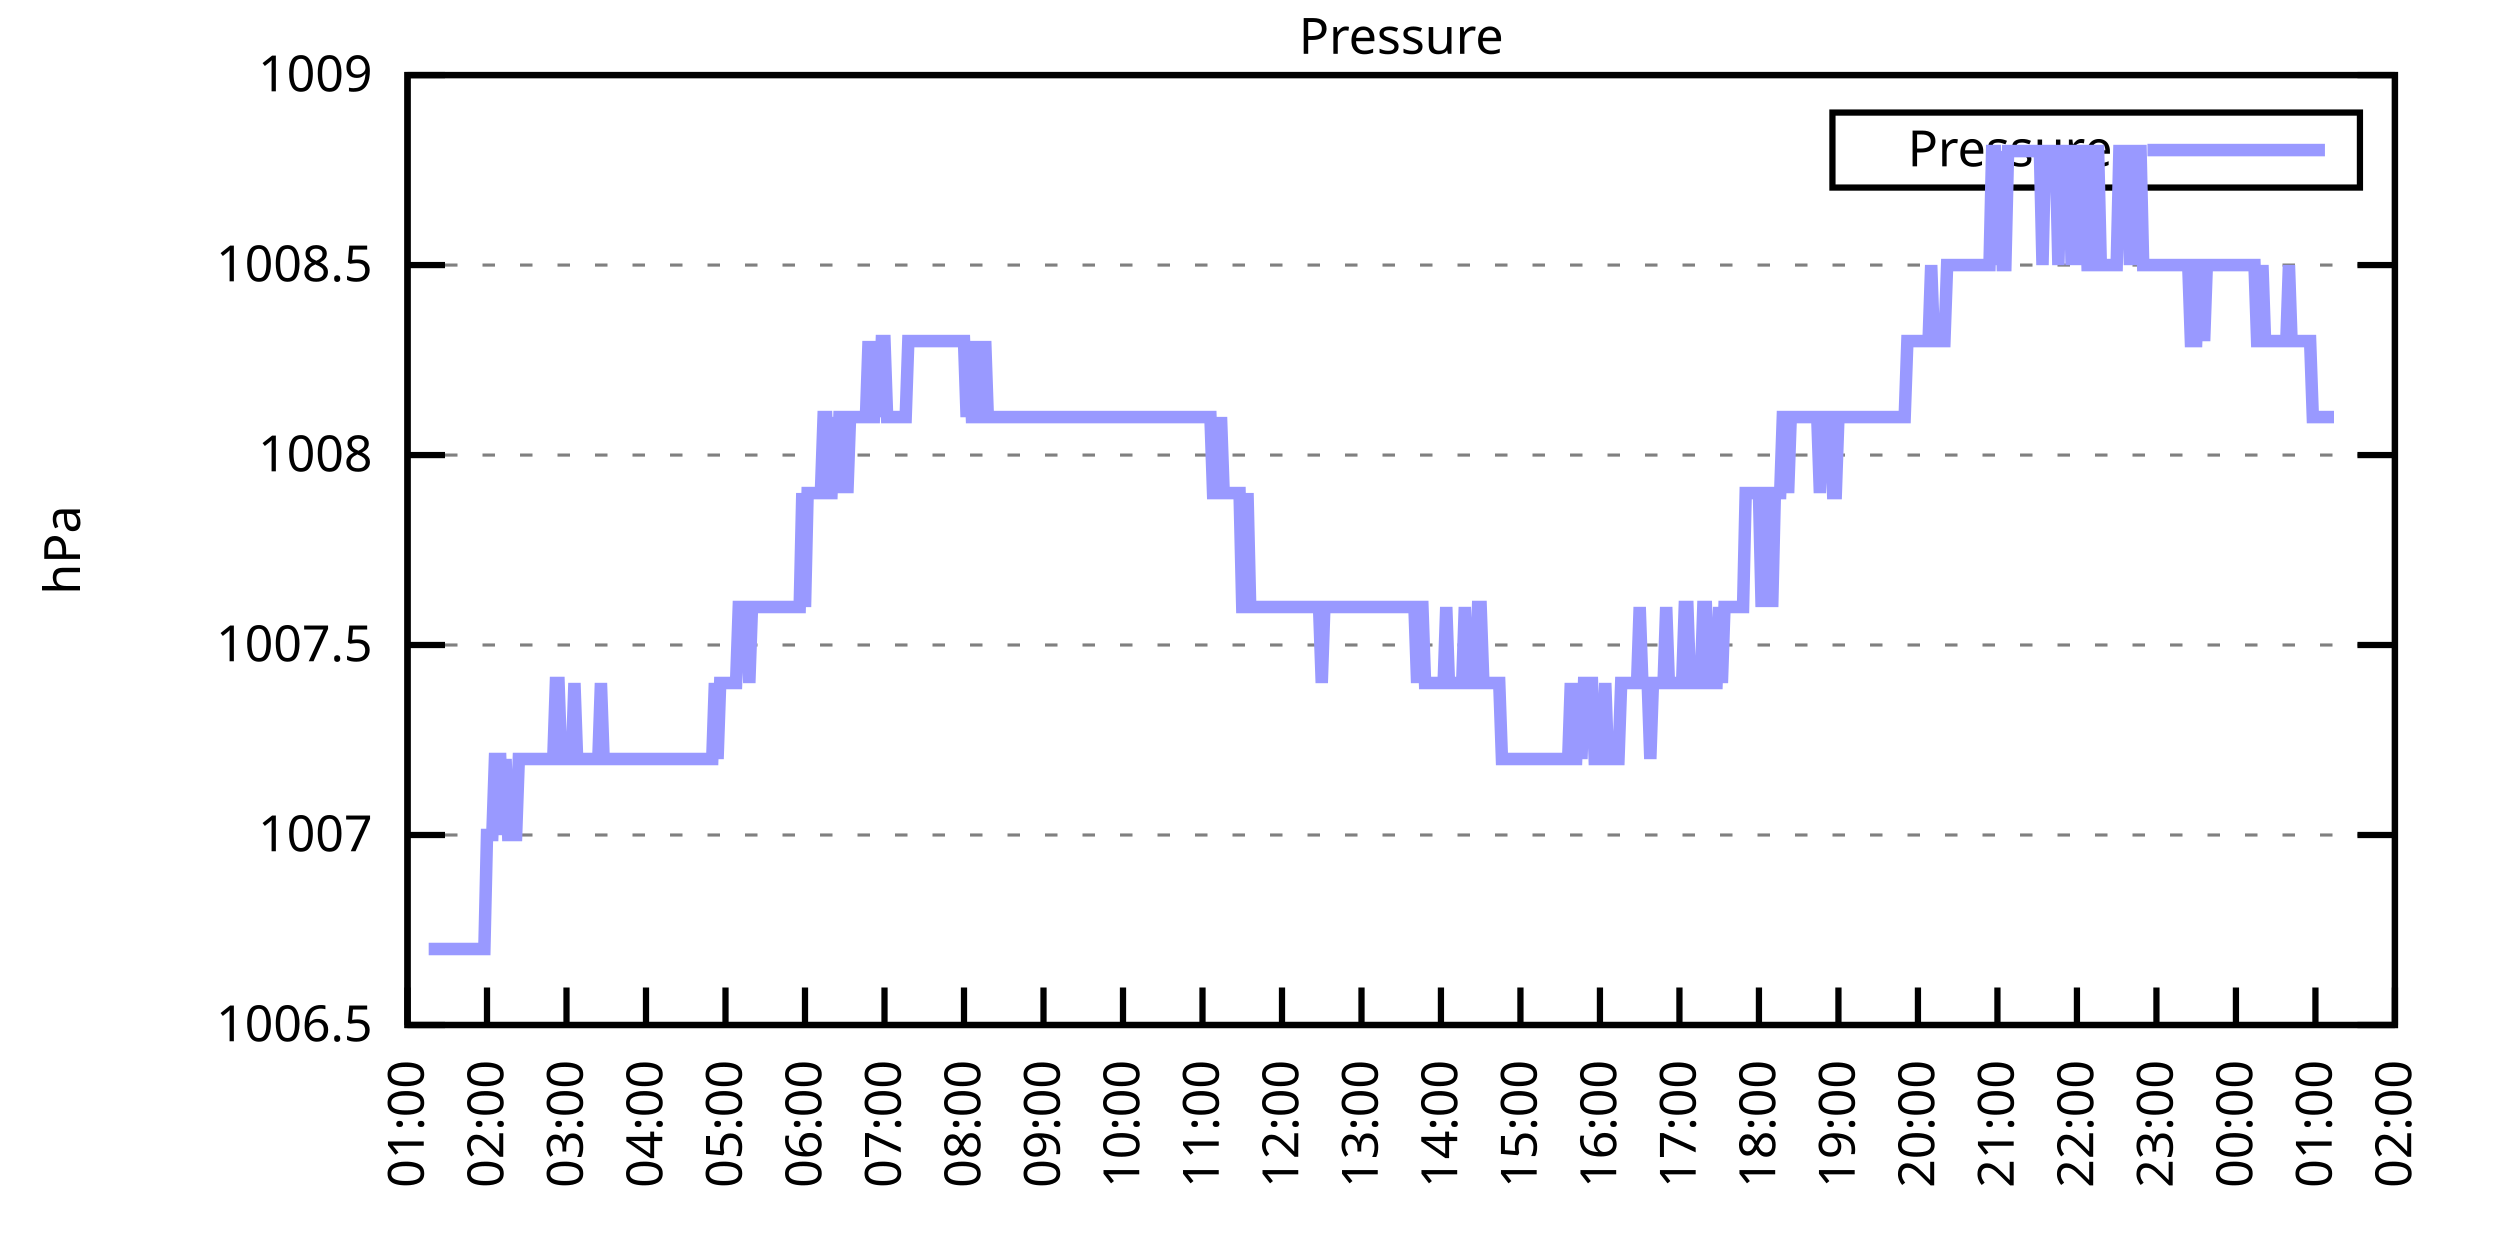
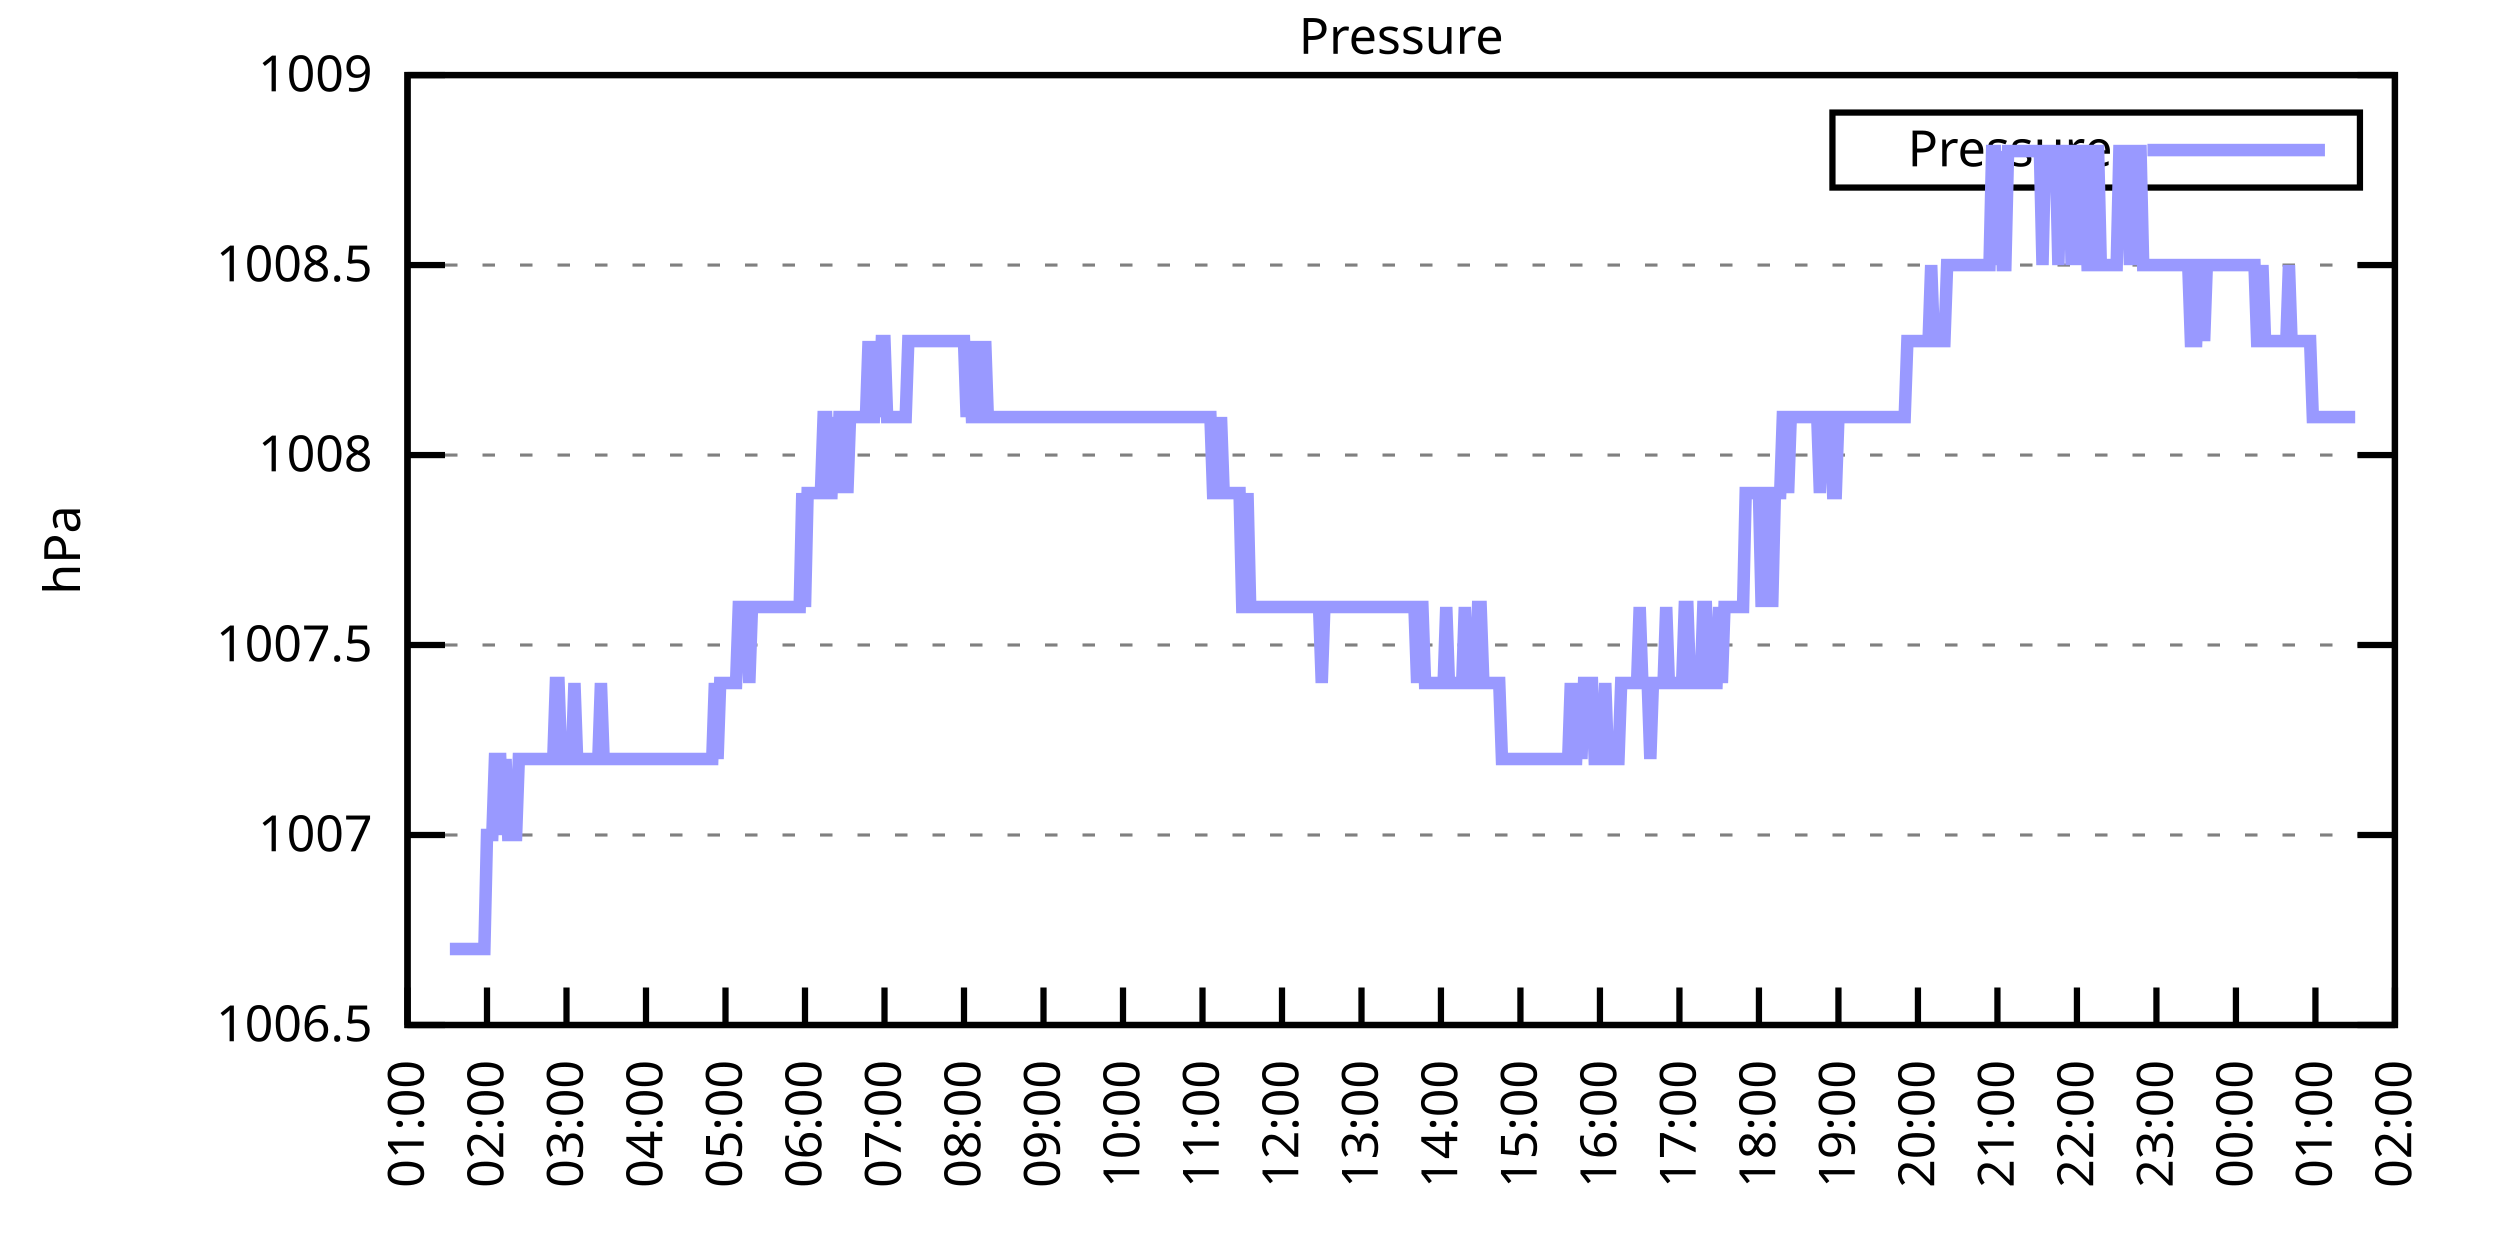
<svg xmlns="http://www.w3.org/2000/svg" xmlns:xlink="http://www.w3.org/1999/xlink" width="400" height="200" viewBox="0 0 400 200">
  <g id="gnuplot_canvas">
    <rect x="0" y="0" width="400" height="200" fill="none" />
    <defs>
      <circle id="gpDot" r="0.5" stroke-width="0.5" stroke="currentColor" />
      <path id="gpPt0" stroke-width="0.333" stroke="currentColor" d="M-1,0 h2 M0,-1 v2" />
      <path id="gpPt1" stroke-width="0.333" stroke="currentColor" d="M-1,-1 L1,1 M1,-1 L-1,1" />
      <path id="gpPt2" stroke-width="0.333" stroke="currentColor" d="M-1,0 L1,0 M0,-1 L0,1 M-1,-1 L1,1 M-1,1 L1,-1" />
      <rect id="gpPt3" stroke-width="0.333" stroke="currentColor" x="-1" y="-1" width="2" height="2" />
      <rect id="gpPt4" stroke-width="0.333" stroke="currentColor" fill="currentColor" x="-1" y="-1" width="2" height="2" />
      <circle id="gpPt5" stroke-width="0.333" stroke="currentColor" cx="0" cy="0" r="1" />
      <use xlink:href="#gpPt5" id="gpPt6" fill="currentColor" stroke="none" />
      <path id="gpPt7" stroke-width="0.333" stroke="currentColor" d="M0,-1.33 L-1.33,0.67 L1.33,0.67 z" />
      <use xlink:href="#gpPt7" id="gpPt8" fill="currentColor" stroke="none" />
      <use xlink:href="#gpPt7" id="gpPt9" stroke="currentColor" transform="rotate(180)" />
      <use xlink:href="#gpPt9" id="gpPt10" fill="currentColor" stroke="none" />
      <use xlink:href="#gpPt3" id="gpPt11" stroke="currentColor" transform="rotate(45)" />
      <use xlink:href="#gpPt11" id="gpPt12" fill="currentColor" stroke="none" />
      <path id="gpPt13" stroke-width="0.333" stroke="currentColor" d="M0,1.330 L1.265,0.411 L0.782,-1.067 L-0.782,-1.076 L-1.265,0.411 z" />
      <use xlink:href="#gpPt13" id="gpPt14" fill="currentColor" stroke="none" />
      <filter id="textbox" filterUnits="objectBoundingBox" x="0" y="0" height="1" width="1">
        <feFlood flood-color="white" flood-opacity="1" result="bgnd" />
        <feComposite in="SourceGraphic" in2="bgnd" operator="atop" />
      </filter>
      <filter id="greybox" filterUnits="objectBoundingBox" x="0" y="0" height="1" width="1">
        <feFlood flood-color="lightgrey" flood-opacity="1" result="grey" />
        <feComposite in="SourceGraphic" in2="grey" operator="atop" />
      </filter>
    </defs>
    <g fill="none" color="white" stroke="currentColor" stroke-width="1.00" stroke-linecap="butt" stroke-linejoin="miter">
</g>
    <g fill="none" color="black" stroke="currentColor" stroke-width="1.00" stroke-linecap="butt" stroke-linejoin="miter">
      <g stroke="none" shape-rendering="crispEdges">
        <polygon fill="rgb(255, 255, 255)" points="65.20,164.00 383.18,164.00 383.18,12.02 65.20,12.02 " />
      </g>
    </g>
    <g fill="none" color="black" stroke="currentColor" stroke-width="1.00" stroke-linecap="butt" stroke-linejoin="miter">
</g>
    <g fill="none" color="black" stroke="black" stroke-width="0.50" stroke-linecap="butt" stroke-linejoin="miter">
</g>
    <g fill="none" color="gray" stroke="currentColor" stroke-width="0.50" stroke-linecap="butt" stroke-linejoin="miter">
      <path stroke="gray" stroke-dasharray="2,4" class="gridline" d="M65.20,164.00 L383.19,164.00  " />
    </g>
    <g fill="none" color="gray" stroke="gray" stroke-width="1.00" stroke-linecap="butt" stroke-linejoin="miter">
</g>
    <g fill="none" color="black" stroke="currentColor" stroke-width="1.00" stroke-linecap="butt" stroke-linejoin="miter">
      <path stroke="black" d="M65.20,164.00 L71.20,164.00 M383.19,164.00 L377.19,164.00  " />
      <g transform="translate(59.60,166.60)" stroke="none" fill="black" font-family="Sans" font-size="8.00" text-anchor="end">
        <text>
          <tspan font-family="Sans"> 1006.5</tspan>
        </text>
      </g>
    </g>
    <g fill="none" color="black" stroke="currentColor" stroke-width="1.00" stroke-linecap="butt" stroke-linejoin="miter">
</g>
    <g fill="none" color="black" stroke="black" stroke-width="0.50" stroke-linecap="butt" stroke-linejoin="miter">
</g>
    <g fill="none" color="gray" stroke="currentColor" stroke-width="0.50" stroke-linecap="butt" stroke-linejoin="miter">
      <path stroke="gray" stroke-dasharray="2,4" class="gridline" d="M65.20,133.60 L383.19,133.60  " />
    </g>
    <g fill="none" color="gray" stroke="gray" stroke-width="1.00" stroke-linecap="butt" stroke-linejoin="miter">
</g>
    <g fill="none" color="black" stroke="currentColor" stroke-width="1.00" stroke-linecap="butt" stroke-linejoin="miter">
      <path stroke="black" d="M65.20,133.60 L71.20,133.60 M383.19,133.60 L377.19,133.60  " />
      <g transform="translate(59.60,136.20)" stroke="none" fill="black" font-family="Sans" font-size="8.00" text-anchor="end">
        <text>
          <tspan font-family="Sans"> 1007</tspan>
        </text>
      </g>
    </g>
    <g fill="none" color="black" stroke="currentColor" stroke-width="1.00" stroke-linecap="butt" stroke-linejoin="miter">
</g>
    <g fill="none" color="black" stroke="black" stroke-width="0.50" stroke-linecap="butt" stroke-linejoin="miter">
</g>
    <g fill="none" color="gray" stroke="currentColor" stroke-width="0.50" stroke-linecap="butt" stroke-linejoin="miter">
      <path stroke="gray" stroke-dasharray="2,4" class="gridline" d="M65.20,103.20 L383.19,103.20  " />
    </g>
    <g fill="none" color="gray" stroke="gray" stroke-width="1.00" stroke-linecap="butt" stroke-linejoin="miter">
</g>
    <g fill="none" color="black" stroke="currentColor" stroke-width="1.00" stroke-linecap="butt" stroke-linejoin="miter">
      <path stroke="black" d="M65.20,103.20 L71.20,103.20 M383.19,103.20 L377.19,103.20  " />
      <g transform="translate(59.60,105.80)" stroke="none" fill="black" font-family="Sans" font-size="8.00" text-anchor="end">
        <text>
          <tspan font-family="Sans"> 1007.5</tspan>
        </text>
      </g>
    </g>
    <g fill="none" color="black" stroke="currentColor" stroke-width="1.00" stroke-linecap="butt" stroke-linejoin="miter">
</g>
    <g fill="none" color="black" stroke="black" stroke-width="0.50" stroke-linecap="butt" stroke-linejoin="miter">
</g>
    <g fill="none" color="gray" stroke="currentColor" stroke-width="0.50" stroke-linecap="butt" stroke-linejoin="miter">
      <path stroke="gray" stroke-dasharray="2,4" class="gridline" d="M65.20,72.81 L383.19,72.81  " />
    </g>
    <g fill="none" color="gray" stroke="gray" stroke-width="1.00" stroke-linecap="butt" stroke-linejoin="miter">
</g>
    <g fill="none" color="black" stroke="currentColor" stroke-width="1.00" stroke-linecap="butt" stroke-linejoin="miter">
      <path stroke="black" d="M65.20,72.81 L71.20,72.81 M383.19,72.81 L377.19,72.81  " />
      <g transform="translate(59.60,75.41)" stroke="none" fill="black" font-family="Sans" font-size="8.00" text-anchor="end">
        <text>
          <tspan font-family="Sans"> 1008</tspan>
        </text>
      </g>
    </g>
    <g fill="none" color="black" stroke="currentColor" stroke-width="1.00" stroke-linecap="butt" stroke-linejoin="miter">
</g>
    <g fill="none" color="black" stroke="black" stroke-width="0.50" stroke-linecap="butt" stroke-linejoin="miter">
</g>
    <g fill="none" color="gray" stroke="currentColor" stroke-width="0.50" stroke-linecap="butt" stroke-linejoin="miter">
      <path stroke="gray" stroke-dasharray="2,4" class="gridline" d="M65.20,42.41 L383.19,42.41  " />
    </g>
    <g fill="none" color="gray" stroke="gray" stroke-width="1.00" stroke-linecap="butt" stroke-linejoin="miter">
</g>
    <g fill="none" color="black" stroke="currentColor" stroke-width="1.00" stroke-linecap="butt" stroke-linejoin="miter">
      <path stroke="black" d="M65.20,42.41 L71.20,42.41 M383.19,42.41 L377.19,42.41  " />
      <g transform="translate(59.60,45.01)" stroke="none" fill="black" font-family="Sans" font-size="8.00" text-anchor="end">
        <text>
          <tspan font-family="Sans"> 1008.5</tspan>
        </text>
      </g>
    </g>
    <g fill="none" color="black" stroke="currentColor" stroke-width="1.00" stroke-linecap="butt" stroke-linejoin="miter">
</g>
    <g fill="none" color="black" stroke="black" stroke-width="0.50" stroke-linecap="butt" stroke-linejoin="miter">
</g>
    <g fill="none" color="gray" stroke="currentColor" stroke-width="0.50" stroke-linecap="butt" stroke-linejoin="miter">
      <path stroke="gray" stroke-dasharray="2,4" class="gridline" d="M65.20,12.01 L383.19,12.01  " />
    </g>
    <g fill="none" color="gray" stroke="gray" stroke-width="1.00" stroke-linecap="butt" stroke-linejoin="miter">
</g>
    <g fill="none" color="black" stroke="currentColor" stroke-width="1.00" stroke-linecap="butt" stroke-linejoin="miter">
      <path stroke="black" d="M65.20,12.01 L71.20,12.01 M383.19,12.01 L377.19,12.01  " />
      <g transform="translate(59.60,14.61)" stroke="none" fill="black" font-family="Sans" font-size="8.00" text-anchor="end">
        <text>
          <tspan font-family="Sans"> 1009</tspan>
        </text>
      </g>
    </g>
    <g fill="none" color="black" stroke="currentColor" stroke-width="1.00" stroke-linecap="butt" stroke-linejoin="miter">
      <path stroke="black" d="M65.20,164.00 L65.20,158.00  " />
      <g transform="translate(67.80,169.60) rotate(270.00)" stroke="none" fill="black" font-family="Sans" font-size="8.00" text-anchor="end">
        <text>
          <tspan font-family="Sans">01:00</tspan>
        </text>
      </g>
    </g>
    <g fill="none" color="black" stroke="currentColor" stroke-width="1.00" stroke-linecap="butt" stroke-linejoin="miter">
      <path stroke="black" d="M77.92,164.00 L77.92,158.00  " />
      <g transform="translate(80.52,169.60) rotate(270.00)" stroke="none" fill="black" font-family="Sans" font-size="8.00" text-anchor="end">
        <text>
          <tspan font-family="Sans">02:00</tspan>
        </text>
      </g>
    </g>
    <g fill="none" color="black" stroke="currentColor" stroke-width="1.00" stroke-linecap="butt" stroke-linejoin="miter">
      <path stroke="black" d="M90.64,164.00 L90.64,158.00  " />
      <g transform="translate(93.24,169.60) rotate(270.00)" stroke="none" fill="black" font-family="Sans" font-size="8.00" text-anchor="end">
        <text>
          <tspan font-family="Sans">03:00</tspan>
        </text>
      </g>
    </g>
    <g fill="none" color="black" stroke="currentColor" stroke-width="1.00" stroke-linecap="butt" stroke-linejoin="miter">
      <path stroke="black" d="M103.36,164.00 L103.36,158.00  " />
      <g transform="translate(105.96,169.60) rotate(270.00)" stroke="none" fill="black" font-family="Sans" font-size="8.00" text-anchor="end">
        <text>
          <tspan font-family="Sans">04:00</tspan>
        </text>
      </g>
    </g>
    <g fill="none" color="black" stroke="currentColor" stroke-width="1.00" stroke-linecap="butt" stroke-linejoin="miter">
      <path stroke="black" d="M116.08,164.00 L116.08,158.00  " />
      <g transform="translate(118.68,169.60) rotate(270.00)" stroke="none" fill="black" font-family="Sans" font-size="8.00" text-anchor="end">
        <text>
          <tspan font-family="Sans">05:00</tspan>
        </text>
      </g>
    </g>
    <g fill="none" color="black" stroke="currentColor" stroke-width="1.00" stroke-linecap="butt" stroke-linejoin="miter">
      <path stroke="black" d="M128.80,164.00 L128.80,158.00  " />
      <g transform="translate(131.40,169.60) rotate(270.00)" stroke="none" fill="black" font-family="Sans" font-size="8.00" text-anchor="end">
        <text>
          <tspan font-family="Sans">06:00</tspan>
        </text>
      </g>
    </g>
    <g fill="none" color="black" stroke="currentColor" stroke-width="1.00" stroke-linecap="butt" stroke-linejoin="miter">
      <path stroke="black" d="M141.52,164.00 L141.52,158.00  " />
      <g transform="translate(144.12,169.60) rotate(270.00)" stroke="none" fill="black" font-family="Sans" font-size="8.00" text-anchor="end">
        <text>
          <tspan font-family="Sans">07:00</tspan>
        </text>
      </g>
    </g>
    <g fill="none" color="black" stroke="currentColor" stroke-width="1.00" stroke-linecap="butt" stroke-linejoin="miter">
      <path stroke="black" d="M154.24,164.00 L154.24,158.00  " />
      <g transform="translate(156.84,169.60) rotate(270.00)" stroke="none" fill="black" font-family="Sans" font-size="8.00" text-anchor="end">
        <text>
          <tspan font-family="Sans">08:00</tspan>
        </text>
      </g>
    </g>
    <g fill="none" color="black" stroke="currentColor" stroke-width="1.00" stroke-linecap="butt" stroke-linejoin="miter">
      <path stroke="black" d="M166.96,164.00 L166.96,158.00  " />
      <g transform="translate(169.56,169.60) rotate(270.00)" stroke="none" fill="black" font-family="Sans" font-size="8.00" text-anchor="end">
        <text>
          <tspan font-family="Sans">09:00</tspan>
        </text>
      </g>
    </g>
    <g fill="none" color="black" stroke="currentColor" stroke-width="1.00" stroke-linecap="butt" stroke-linejoin="miter">
      <path stroke="black" d="M179.68,164.00 L179.68,158.00  " />
      <g transform="translate(182.28,169.60) rotate(270.00)" stroke="none" fill="black" font-family="Sans" font-size="8.00" text-anchor="end">
        <text>
          <tspan font-family="Sans">10:00</tspan>
        </text>
      </g>
    </g>
    <g fill="none" color="black" stroke="currentColor" stroke-width="1.00" stroke-linecap="butt" stroke-linejoin="miter">
      <path stroke="black" d="M192.40,164.00 L192.40,158.00  " />
      <g transform="translate(195.00,169.60) rotate(270.00)" stroke="none" fill="black" font-family="Sans" font-size="8.00" text-anchor="end">
        <text>
          <tspan font-family="Sans">11:00</tspan>
        </text>
      </g>
    </g>
    <g fill="none" color="black" stroke="currentColor" stroke-width="1.00" stroke-linecap="butt" stroke-linejoin="miter">
      <path stroke="black" d="M205.12,164.00 L205.12,158.00  " />
      <g transform="translate(207.72,169.60) rotate(270.00)" stroke="none" fill="black" font-family="Sans" font-size="8.00" text-anchor="end">
        <text>
          <tspan font-family="Sans">12:00</tspan>
        </text>
      </g>
    </g>
    <g fill="none" color="black" stroke="currentColor" stroke-width="1.00" stroke-linecap="butt" stroke-linejoin="miter">
      <path stroke="black" d="M217.84,164.00 L217.84,158.00  " />
      <g transform="translate(220.44,169.60) rotate(270.00)" stroke="none" fill="black" font-family="Sans" font-size="8.00" text-anchor="end">
        <text>
          <tspan font-family="Sans">13:00</tspan>
        </text>
      </g>
    </g>
    <g fill="none" color="black" stroke="currentColor" stroke-width="1.00" stroke-linecap="butt" stroke-linejoin="miter">
      <path stroke="black" d="M230.55,164.00 L230.55,158.00  " />
      <g transform="translate(233.15,169.60) rotate(270.00)" stroke="none" fill="black" font-family="Sans" font-size="8.00" text-anchor="end">
        <text>
          <tspan font-family="Sans">14:00</tspan>
        </text>
      </g>
    </g>
    <g fill="none" color="black" stroke="currentColor" stroke-width="1.00" stroke-linecap="butt" stroke-linejoin="miter">
      <path stroke="black" d="M243.27,164.00 L243.27,158.00  " />
      <g transform="translate(245.87,169.60) rotate(270.00)" stroke="none" fill="black" font-family="Sans" font-size="8.00" text-anchor="end">
        <text>
          <tspan font-family="Sans">15:00</tspan>
        </text>
      </g>
    </g>
    <g fill="none" color="black" stroke="currentColor" stroke-width="1.00" stroke-linecap="butt" stroke-linejoin="miter">
      <path stroke="black" d="M255.99,164.00 L255.99,158.00  " />
      <g transform="translate(258.59,169.60) rotate(270.00)" stroke="none" fill="black" font-family="Sans" font-size="8.00" text-anchor="end">
        <text>
          <tspan font-family="Sans">16:00</tspan>
        </text>
      </g>
    </g>
    <g fill="none" color="black" stroke="currentColor" stroke-width="1.00" stroke-linecap="butt" stroke-linejoin="miter">
      <path stroke="black" d="M268.71,164.00 L268.71,158.00  " />
      <g transform="translate(271.31,169.60) rotate(270.00)" stroke="none" fill="black" font-family="Sans" font-size="8.00" text-anchor="end">
        <text>
          <tspan font-family="Sans">17:00</tspan>
        </text>
      </g>
    </g>
    <g fill="none" color="black" stroke="currentColor" stroke-width="1.00" stroke-linecap="butt" stroke-linejoin="miter">
      <path stroke="black" d="M281.43,164.00 L281.43,158.00  " />
      <g transform="translate(284.03,169.60) rotate(270.00)" stroke="none" fill="black" font-family="Sans" font-size="8.00" text-anchor="end">
        <text>
          <tspan font-family="Sans">18:00</tspan>
        </text>
      </g>
    </g>
    <g fill="none" color="black" stroke="currentColor" stroke-width="1.00" stroke-linecap="butt" stroke-linejoin="miter">
      <path stroke="black" d="M294.15,164.00 L294.15,158.00  " />
      <g transform="translate(296.75,169.60) rotate(270.00)" stroke="none" fill="black" font-family="Sans" font-size="8.00" text-anchor="end">
        <text>
          <tspan font-family="Sans">19:00</tspan>
        </text>
      </g>
    </g>
    <g fill="none" color="black" stroke="currentColor" stroke-width="1.00" stroke-linecap="butt" stroke-linejoin="miter">
      <path stroke="black" d="M306.87,164.00 L306.87,158.00  " />
      <g transform="translate(309.47,169.60) rotate(270.00)" stroke="none" fill="black" font-family="Sans" font-size="8.00" text-anchor="end">
        <text>
          <tspan font-family="Sans">20:00</tspan>
        </text>
      </g>
    </g>
    <g fill="none" color="black" stroke="currentColor" stroke-width="1.00" stroke-linecap="butt" stroke-linejoin="miter">
      <path stroke="black" d="M319.59,164.00 L319.59,158.00  " />
      <g transform="translate(322.19,169.60) rotate(270.00)" stroke="none" fill="black" font-family="Sans" font-size="8.00" text-anchor="end">
        <text>
          <tspan font-family="Sans">21:00</tspan>
        </text>
      </g>
    </g>
    <g fill="none" color="black" stroke="currentColor" stroke-width="1.00" stroke-linecap="butt" stroke-linejoin="miter">
      <path stroke="black" d="M332.31,164.00 L332.31,158.00  " />
      <g transform="translate(334.91,169.60) rotate(270.00)" stroke="none" fill="black" font-family="Sans" font-size="8.00" text-anchor="end">
        <text>
          <tspan font-family="Sans">22:00</tspan>
        </text>
      </g>
    </g>
    <g fill="none" color="black" stroke="currentColor" stroke-width="1.00" stroke-linecap="butt" stroke-linejoin="miter">
      <path stroke="black" d="M345.03,164.00 L345.03,158.00  " />
      <g transform="translate(347.63,169.60) rotate(270.00)" stroke="none" fill="black" font-family="Sans" font-size="8.00" text-anchor="end">
        <text>
          <tspan font-family="Sans">23:00</tspan>
        </text>
      </g>
    </g>
    <g fill="none" color="black" stroke="currentColor" stroke-width="1.00" stroke-linecap="butt" stroke-linejoin="miter">
      <path stroke="black" d="M357.75,164.00 L357.75,158.00  " />
      <g transform="translate(360.35,169.60) rotate(270.00)" stroke="none" fill="black" font-family="Sans" font-size="8.00" text-anchor="end">
        <text>
          <tspan font-family="Sans">00:00</tspan>
        </text>
      </g>
    </g>
    <g fill="none" color="black" stroke="currentColor" stroke-width="1.00" stroke-linecap="butt" stroke-linejoin="miter">
      <path stroke="black" d="M370.47,164.00 L370.47,158.00  " />
      <g transform="translate(373.07,169.60) rotate(270.00)" stroke="none" fill="black" font-family="Sans" font-size="8.00" text-anchor="end">
        <text>
          <tspan font-family="Sans">01:00</tspan>
        </text>
      </g>
    </g>
    <g fill="none" color="black" stroke="currentColor" stroke-width="1.00" stroke-linecap="butt" stroke-linejoin="miter">
      <path stroke="black" d="M383.19,164.00 L383.19,158.00  " />
      <g transform="translate(385.79,169.60) rotate(270.00)" stroke="none" fill="black" font-family="Sans" font-size="8.00" text-anchor="end">
        <text>
          <tspan font-family="Sans">02:00</tspan>
        </text>
      </g>
    </g>
    <g fill="none" color="black" stroke="currentColor" stroke-width="1.00" stroke-linecap="butt" stroke-linejoin="miter">
</g>
    <g fill="none" color="black" stroke="currentColor" stroke-width="1.00" stroke-linecap="butt" stroke-linejoin="miter">
      <path stroke="black" d="M65.20,12.01 L65.20,164.00 L383.19,164.00 L383.19,12.01 L65.20,12.01 Z  " />
    </g>
    <g fill="none" color="black" stroke="currentColor" stroke-width="1.00" stroke-linecap="butt" stroke-linejoin="miter">
</g>
    <g fill="none" color="black" stroke="currentColor" stroke-width="1.00" stroke-linecap="butt" stroke-linejoin="miter">
      <path stroke="black" d="M293.19,30.01 L293.19,18.01 L377.59,18.01 L377.59,30.01 L293.19,30.01 Z  " />
    </g>
    <g id="Pressure_plot_1">
      <g fill="none" color="white" stroke="black" stroke-width="2.00" stroke-linecap="butt" stroke-linejoin="miter">
</g>
      <g fill="none" color="black" stroke="currentColor" stroke-width="2.00" stroke-linecap="butt" stroke-linejoin="miter">
        <g transform="translate(337.99,26.61)" stroke="none" fill="black" font-family="Sans" font-size="8.00" text-anchor="end">
          <text>
            <tspan font-family="Sans">Pressure</tspan>
          </text>
        </g>
      </g>
      <g fill="none" color="black" stroke="currentColor" stroke-width="2.00" stroke-linecap="butt" stroke-linejoin="miter">
-         <path stroke="rgb(153, 153, 255)" d="M343.59,24.01 L371.99,24.01 M68.59,151.84 L69.02,151.84 L69.44,151.84 L69.86,151.84 L70.29,151.84 L70.71,151.84   L71.14,151.84 L71.56,151.84 L71.98,151.84 L72.41,151.84 L72.83,151.84 L73.26,151.84 L73.68,151.84 L74.10,151.84   L74.53,151.84 L74.95,151.84 L75.38,151.84 L75.80,151.84 L76.22,151.84 L76.65,151.84 L77.07,151.84 L77.50,151.84   L77.92,133.60 L78.34,133.60 L78.77,133.60 L79.19,121.44 L79.62,121.44 L80.04,121.44 L80.46,133.60 L80.89,121.44   L81.31,133.60 L81.74,133.60 L82.16,133.60 L82.58,133.60 L83.01,121.44 L83.43,121.44 L83.86,121.44 L84.28,121.44   L84.70,121.44 L85.13,121.44 L85.55,121.44 L85.98,121.44 L86.40,121.44 L86.82,121.44 L87.25,121.44 L87.67,121.44   L88.10,121.44 L88.52,121.44 L88.94,109.28 L89.37,109.28 L89.79,121.44 L90.22,121.44 L90.64,121.44 L91.06,121.44   L91.49,121.44 L91.91,109.28 L92.34,121.44 L92.76,121.44 L93.18,121.44 L93.61,121.44 L94.03,121.44 L94.46,121.44   L94.88,121.44 L95.30,121.44 L95.73,121.44 L96.15,109.28 L96.58,121.44 L97.00,121.44 L97.42,121.44 L97.85,121.44   L98.27,121.44 L98.69,121.44 L99.12,121.44 L99.54,121.44 L99.97,121.44 L100.39,121.44 L100.81,121.44 L101.24,121.44   L101.66,121.44 L102.09,121.44 L102.51,121.44 L102.93,121.44 L103.36,121.44 L103.78,121.44 L104.21,121.44 L104.63,121.44   L105.05,121.44 L105.48,121.44 L105.90,121.44 L106.33,121.44 L106.75,121.44 L107.17,121.44 L107.60,121.44 L108.02,121.44   L108.45,121.44 L108.87,121.44 L109.29,121.44 L109.72,121.44 L110.14,121.44 L110.57,121.44 L110.99,121.44 L111.41,121.44   L111.84,121.44 L112.26,121.44 L112.69,121.44 L113.11,121.44 L113.53,121.44 L113.96,121.44 L114.38,109.28 L114.81,121.44   L115.23,109.28 L115.65,109.28 L116.08,109.28 L116.50,109.28 L116.93,109.28 L117.35,109.28 L117.77,109.28 L118.20,97.12   L118.62,97.12 L119.05,97.12 L119.47,97.12 L119.89,109.28 L120.32,97.12 L120.74,97.12 L121.17,97.12 L121.59,97.12   L122.01,97.12 L122.44,97.12 L122.86,97.12 L123.29,97.12 L123.71,97.12 L124.13,97.12 L124.56,97.12 L124.98,97.12   L125.41,97.12 L125.83,97.12 L126.25,97.12 L126.68,97.12 L127.10,97.12 L127.53,97.12 L127.95,97.12 L128.37,78.89   L128.80,97.12 L129.22,78.89 L129.65,78.89 L130.07,78.89 L130.49,78.89 L130.92,78.89 L131.34,78.89 L131.77,66.73   L132.19,66.73 L132.61,78.89 L133.04,78.89 L133.46,66.73 L133.89,78.89 L134.31,66.73 L134.73,66.73 L135.16,66.73   L135.58,78.89 L136.01,66.73 L136.43,66.73 L136.85,66.73 L137.28,66.73 L137.70,66.73 L138.13,66.73 L138.55,66.73   L138.97,54.57 L139.40,66.73 L139.82,66.73 L140.25,54.57 L140.67,66.73 L141.09,54.57 L141.52,54.57 L141.94,66.73   L142.37,66.73 L142.79,66.73 L143.21,66.73 L143.64,66.73 L144.06,66.73 L144.49,66.73 L144.91,66.73 L145.33,54.57   L145.76,54.57 L146.18,54.57 L146.61,54.57 L147.03,54.57 L147.45,54.57 L147.88,54.57 L148.30,54.57 L148.73,54.57   L149.15,54.57 L149.57,54.57 L150.00,54.57 L150.42,54.57 L150.85,54.57 L151.27,54.57 L151.69,54.57 L152.12,54.57   L152.54,54.57 L152.97,54.57 L153.39,54.57 L153.81,54.57 L154.24,54.57 L154.66,66.73 L155.09,54.57 L155.51,66.73   L155.93,66.73 L156.36,54.57 L156.78,66.73 L157.21,66.73 L157.63,54.57 L158.05,66.73 L158.48,66.73 L158.90,66.73   L159.33,66.73 L159.75,66.73 L160.17,66.73 L160.60,66.73 L161.02,66.73 L161.44,66.73 L161.87,66.73 L162.29,66.73   L162.72,66.73 L163.14,66.73 L163.56,66.73 L163.99,66.73 L164.41,66.73 L164.84,66.73 L165.26,66.73 L165.68,66.73   L166.11,66.73 L166.53,66.73 L166.96,66.73 L167.38,66.73 L167.80,66.73 L168.23,66.73 L168.65,66.73 L169.08,66.73   L169.50,66.73 L169.92,66.73 L170.35,66.73 L170.77,66.73 L171.20,66.73 L171.62,66.73 L172.04,66.73 L172.47,66.73   L172.89,66.73 L173.32,66.73 L173.74,66.73 L174.16,66.73 L174.59,66.73 L175.01,66.73 L175.44,66.73 L175.86,66.73   L176.28,66.73 L176.71,66.73 L177.13,66.73 L177.56,66.73 L177.98,66.73 L178.40,66.73 L178.83,66.73 L179.25,66.73   L179.68,66.73 L180.10,66.73 L180.52,66.73 L180.95,66.73 L181.37,66.73 L181.80,66.73 L182.22,66.73 L182.64,66.73   L183.07,66.73 L183.49,66.73 L183.92,66.73 L184.34,66.73 L184.76,66.73 L185.19,66.73 L185.61,66.73 L186.04,66.73   L186.46,66.73 L186.88,66.73 L187.31,66.73 L187.73,66.73 L188.16,66.73 L188.58,66.73 L189.00,66.73 L189.43,66.73   L189.85,66.73 L190.28,66.73 L190.70,66.73 L191.12,66.73 L191.55,66.73 L191.97,66.73 L192.40,66.73 L192.82,66.73   L193.24,66.73 L193.67,66.73 L194.09,78.89 L194.52,78.89 L194.94,78.89 L195.36,66.73 L195.79,78.89 L196.21,78.89   L196.64,78.89 L197.06,78.89 L197.48,78.89 L197.91,78.89 L198.33,78.89 L198.76,97.12 L199.18,97.12 L199.60,78.89   L200.03,97.12 L200.45,97.12 L200.88,97.12 L201.30,97.12 L201.72,97.12 L202.15,97.12 L202.57,97.12 L203.00,97.12   L203.42,97.12 L203.84,97.12 L204.27,97.12 L204.69,97.12 L205.12,97.12 L205.54,97.12 L205.96,97.12 L206.39,97.12   L206.81,97.12 L207.24,97.12 L207.66,97.12 L208.08,97.12 L208.51,97.12 L208.93,97.12 L209.36,97.12 L209.78,97.12   L210.20,97.12 L210.63,97.12 L211.05,97.12 L211.48,109.28 L211.90,97.12 L212.32,97.12 L212.75,97.12 L213.17,97.12   L213.60,97.12 L214.02,97.12 L214.44,97.12 L214.87,97.12 L215.29,97.12 L215.72,97.12 L216.14,97.12 L216.56,97.12   L216.99,97.12 L217.41,97.12 L217.84,97.12 L218.26,97.12 L218.68,97.12 L219.11,97.12 L219.53,97.12 L219.96,97.12   L220.38,97.12 L220.80,97.12 L221.23,97.12 L221.65,97.12 L222.08,97.12 L222.50,97.12 L222.92,97.12 L223.35,97.12   L223.77,97.12 L224.20,97.12 L224.62,97.12 L225.04,97.12 L225.47,97.12 L225.89,97.12 L226.31,97.12 L226.74,109.28   L227.16,97.12 L227.59,97.12 L228.01,109.28 L228.43,109.28 L228.86,109.28 L229.28,109.28 L229.71,109.28 L230.13,109.28   L230.55,109.28 L230.98,109.28 L231.40,97.12 L231.83,109.28 L232.25,109.28 L232.67,109.28 L233.10,109.28 L233.52,109.28   L233.95,109.28 L234.37,97.12 L234.79,109.28 L235.22,109.28 L235.64,109.28 L236.07,109.28 L236.49,97.12 L236.91,97.12   L237.34,109.28 L237.76,109.28 L238.19,109.28 L238.61,109.28 L239.03,109.28 L239.46,109.28 L239.88,109.28 L240.31,121.44   L240.73,121.44 L241.15,121.44 L241.58,121.44 L242.00,121.44 L242.43,121.44 L242.85,121.44 L243.27,121.44 L243.70,121.44   L244.12,121.44 L244.55,121.44 L244.97,121.44 L245.39,121.44 L245.82,121.44 L246.24,121.44 L246.67,121.44 L247.09,121.44   L247.51,121.44 L247.94,121.44 L248.36,121.44 L248.79,121.44 L249.21,121.44 L249.63,121.44 L250.06,121.44 L250.48,121.44   L250.91,121.44 L251.33,109.28 L251.75,121.44 L252.18,121.44 L252.60,109.28 L253.03,121.44 L253.45,109.28 L253.87,109.28   L254.30,109.28 L254.72,109.28 L255.15,121.44 L255.57,121.44 L255.99,121.44 L256.42,121.44 L256.84,109.28 L257.27,121.44   L257.69,121.44 L258.11,121.44 L258.54,121.44 L258.96,121.44 L259.39,109.28 L259.81,109.28 L260.23,109.28 L260.66,109.28   L261.08,109.28 L261.51,109.28 L261.93,109.28 L262.35,97.12 L262.78,109.28 L263.20,109.28 L263.63,109.28 L264.05,121.44   L264.47,109.28 L264.90,109.28 L265.32,109.28 L265.75,109.28 L266.17,109.28 L266.59,97.12 L267.02,109.28 L267.44,109.28   L267.87,109.28 L268.29,109.28 L268.71,109.28 L269.14,109.28 L269.56,97.12 L269.99,97.12 L270.41,109.28 L270.83,109.28   L271.26,109.28 L271.68,109.28 L272.11,109.28 L272.53,97.12 L272.95,97.12 L273.38,109.28 L273.80,109.28 L274.23,109.28   L274.65,109.28 L275.07,97.12 L275.50,109.28 L275.92,97.12 L276.35,97.12 L276.77,97.12 L277.19,97.12 L277.62,97.12   L278.04,97.12 L278.47,97.12 L278.89,97.12 L279.31,78.89 L279.74,78.89 L280.16,78.89 L280.59,78.89 L281.01,78.89   L281.43,78.89 L281.86,97.12 L282.28,78.89 L282.71,78.89 L283.13,78.89 L283.55,97.12 L283.98,78.89 L284.40,78.89   L284.83,78.89 L285.25,66.73 L285.67,66.73 L286.10,78.89 L286.52,66.73 L286.95,66.73 L287.37,66.73 L287.79,66.73   L288.22,66.73 L288.64,66.73 L289.06,66.73 L289.49,66.73 L289.91,66.73 L290.34,66.73 L290.76,66.73 L291.18,78.89   L291.61,66.73 L292.03,66.73 L292.46,66.73 L292.88,66.73 L293.30,78.89 L293.73,78.89 L294.15,66.73 L294.58,66.73   L295.00,66.73 L295.42,66.73 L295.85,66.73 L296.27,66.73 L296.70,66.73 L297.12,66.73 L297.54,66.73 L297.97,66.73   L298.39,66.73 L298.82,66.73 L299.24,66.73 L299.66,66.73 L300.09,66.73 L300.51,66.73 L300.94,66.73 L301.36,66.73   L301.78,66.73 L302.21,66.73 L302.63,66.73 L303.06,66.73 L303.48,66.73 L303.90,66.73 L304.33,66.73 L304.75,66.73   L305.18,54.57 L305.60,54.57 L306.02,54.57 L306.45,54.57 L306.87,54.57 L307.30,54.57 L307.72,54.57 L308.14,54.57   L308.57,54.57 L308.99,42.41 L309.42,54.57 L309.84,54.57 L310.26,54.57 L310.69,54.57 L311.11,54.57 L311.54,42.41   L311.96,42.41 L312.38,42.41 L312.81,42.41 L313.23,42.41 L313.66,42.41 L314.08,42.41 L314.50,42.41 L314.93,42.41   L315.35,42.41 L315.78,42.41 L316.20,42.41 L316.62,42.41 L317.05,42.41 L317.47,42.41 L317.90,42.41 L318.32,42.41   L318.74,24.17 L319.17,24.17 L319.59,42.41 L320.02,24.17 L320.44,42.41 L320.86,42.41 L321.29,24.17 L321.71,24.17   L322.14,24.17 L322.56,24.17 L322.98,24.17 L323.41,24.17 L323.83,24.17 L324.26,24.17 L324.68,24.17 L325.10,24.17   L325.53,24.17 L325.95,24.17 L326.38,24.17 L326.80,42.41 L327.22,24.17 L327.65,24.17 L328.07,24.17 L328.50,24.17   L328.92,24.17 L329.34,42.41 L329.77,24.17 L330.19,24.17 L330.62,24.17 L331.04,24.17 L331.46,42.41 L331.89,24.17   L332.31,42.41 L332.74,24.17 L333.16,24.17 L333.58,24.17 L334.01,42.41 L334.43,42.41 L334.86,42.41 L335.28,24.17   L335.70,24.17 L336.13,42.41 L336.55,42.41 L336.98,42.41 L337.40,42.41 L337.82,42.41 L338.25,42.41 L338.67,42.41   L339.10,24.17 L339.52,24.17 L339.94,24.17 L340.37,24.17 L340.79,42.41 L341.22,24.17 L341.64,42.41 L342.06,24.17   L342.49,24.17 L342.91,42.41 L343.34,42.41 L343.76,42.41 L344.18,42.41 L344.61,42.41 L345.03,42.41 L345.46,42.41   L345.88,42.41 L346.30,42.41 L346.73,42.41 L347.15,42.41 L347.58,42.41 L348.00,42.41 L348.42,42.41 L348.85,42.41   L349.27,42.41 L349.70,42.41 L350.12,42.41 L350.54,54.57 L350.97,54.57 L351.39,54.57 L351.81,42.41 L352.24,42.41   L352.66,54.57 L353.09,42.41 L353.51,42.41 L353.93,42.41 L354.36,42.41 L354.78,42.41 L355.21,42.41 L355.63,42.41   L356.05,42.41 L356.48,42.41 L356.90,42.41 L357.33,42.41 L357.75,42.41 L358.17,42.41 L358.60,42.41 L359.02,42.41   L359.45,42.41 L359.87,42.41 L360.29,42.41 L360.72,42.41 L361.14,54.57 L361.57,54.57 L361.99,42.41 L362.41,54.57   L362.84,54.57 L363.26,54.57 L363.69,54.57 L364.11,54.57 L364.53,54.57 L364.96,54.57 L365.38,54.57 L365.81,54.57   L366.23,42.41 L366.65,54.57 L367.08,54.57 L367.50,54.57 L367.93,54.57 L368.35,54.57 L368.77,54.57 L369.20,54.57   L369.62,54.57 L370.05,66.73 L370.47,66.73 L370.89,66.73 L371.32,66.73 L371.74,66.73 L372.17,66.73 L372.59,66.73   L373.01,66.73 L373.44,66.73  " />
+         <path stroke="rgb(153, 153, 255)" d="M343.59,24.01 L371.99,24.01 M71.98,151.84 L72.41,151.84 L72.83,151.84 L73.26,151.84 L73.68,151.84 L74.10,151.84   L74.53,151.84 L74.95,151.84 L75.38,151.84 L75.80,151.84 L76.22,151.84 L76.65,151.84 L77.07,151.84 L77.50,151.84   L77.92,133.60 L78.34,133.60 L78.77,133.60 L79.19,121.44 L79.62,121.44 L80.04,121.44 L80.46,133.60 L80.89,121.44   L81.31,133.60 L81.74,133.60 L82.16,133.60 L82.58,133.60 L83.01,121.44 L83.43,121.44 L83.86,121.44 L84.28,121.44   L84.70,121.44 L85.13,121.44 L85.55,121.44 L85.98,121.44 L86.40,121.44 L86.82,121.44 L87.25,121.44 L87.67,121.44   L88.10,121.44 L88.52,121.44 L88.94,109.28 L89.37,109.28 L89.79,121.44 L90.22,121.44 L90.64,121.44 L91.06,121.44   L91.49,121.44 L91.91,109.28 L92.34,121.44 L92.76,121.44 L93.18,121.44 L93.61,121.44 L94.03,121.44 L94.46,121.44   L94.88,121.44 L95.30,121.44 L95.73,121.44 L96.15,109.28 L96.58,121.44 L97.00,121.44 L97.42,121.44 L97.85,121.44   L98.27,121.44 L98.69,121.44 L99.12,121.44 L99.54,121.44 L99.97,121.44 L100.39,121.44 L100.81,121.44 L101.24,121.44   L101.66,121.44 L102.09,121.44 L102.51,121.44 L102.93,121.44 L103.36,121.44 L103.78,121.44 L104.21,121.44 L104.63,121.44   L105.05,121.44 L105.48,121.44 L105.90,121.44 L106.33,121.44 L106.75,121.44 L107.17,121.44 L107.60,121.44 L108.02,121.44   L108.45,121.44 L108.87,121.44 L109.29,121.44 L109.72,121.44 L110.14,121.44 L110.57,121.44 L110.99,121.44 L111.41,121.44   L111.84,121.44 L112.26,121.44 L112.69,121.44 L113.11,121.44 L113.53,121.44 L113.96,121.44 L114.38,109.28 L114.81,121.44   L115.23,109.28 L115.65,109.28 L116.08,109.28 L116.50,109.28 L116.93,109.28 L117.35,109.28 L117.77,109.28 L118.20,97.12   L118.62,97.12 L119.05,97.12 L119.47,97.12 L119.89,109.28 L120.32,97.12 L120.74,97.12 L121.17,97.12 L121.59,97.12   L122.01,97.12 L122.44,97.12 L122.86,97.12 L123.29,97.12 L123.71,97.12 L124.13,97.12 L124.56,97.12 L124.98,97.12   L125.41,97.12 L125.83,97.12 L126.25,97.12 L126.68,97.12 L127.10,97.12 L127.53,97.12 L127.95,97.12 L128.37,78.89   L128.80,97.12 L129.22,78.89 L129.65,78.89 L130.07,78.89 L130.49,78.89 L130.92,78.89 L131.34,78.89 L131.77,66.73   L132.19,66.73 L132.61,78.89 L133.04,78.89 L133.46,66.73 L133.89,78.89 L134.31,66.73 L134.73,66.73 L135.16,66.73   L135.58,78.89 L136.01,66.73 L136.43,66.73 L136.85,66.73 L137.28,66.73 L137.70,66.73 L138.13,66.73 L138.55,66.73   L138.97,54.57 L139.40,66.73 L139.82,66.73 L140.25,54.57 L140.67,66.73 L141.09,54.57 L141.52,54.57 L141.94,66.73   L142.37,66.73 L142.79,66.73 L143.21,66.73 L143.64,66.73 L144.06,66.73 L144.49,66.73 L144.91,66.73 L145.33,54.57   L145.76,54.57 L146.18,54.57 L146.61,54.57 L147.03,54.57 L147.45,54.57 L147.88,54.57 L148.30,54.57 L148.73,54.57   L149.15,54.57 L149.57,54.57 L150.00,54.57 L150.42,54.57 L150.85,54.57 L151.27,54.57 L151.69,54.57 L152.12,54.57   L152.54,54.57 L152.97,54.57 L153.39,54.57 L153.81,54.57 L154.24,54.57 L154.66,66.73 L155.09,54.57 L155.51,66.73   L155.93,66.73 L156.36,54.57 L156.78,66.73 L157.21,66.73 L157.63,54.57 L158.05,66.73 L158.48,66.73 L158.90,66.73   L159.33,66.73 L159.75,66.73 L160.17,66.73 L160.60,66.73 L161.02,66.73 L161.44,66.73 L161.87,66.73 L162.29,66.73   L162.72,66.73 L163.14,66.73 L163.56,66.73 L163.99,66.73 L164.41,66.73 L164.84,66.73 L165.26,66.73 L165.68,66.73   L166.11,66.73 L166.53,66.73 L166.96,66.73 L167.38,66.73 L167.80,66.73 L168.23,66.73 L168.65,66.73 L169.08,66.73   L169.50,66.73 L169.92,66.73 L170.35,66.73 L170.77,66.73 L171.20,66.73 L171.62,66.73 L172.04,66.73 L172.47,66.73   L172.89,66.73 L173.32,66.73 L173.74,66.73 L174.16,66.73 L174.59,66.73 L175.01,66.73 L175.44,66.73 L175.86,66.73   L176.28,66.73 L176.71,66.73 L177.13,66.73 L177.56,66.73 L177.98,66.73 L178.40,66.73 L178.83,66.73 L179.25,66.73   L179.68,66.73 L180.10,66.73 L180.52,66.73 L180.95,66.73 L181.37,66.73 L181.80,66.73 L182.22,66.73 L182.64,66.73   L183.07,66.73 L183.49,66.73 L183.92,66.73 L184.34,66.73 L184.76,66.73 L185.19,66.73 L185.61,66.73 L186.04,66.73   L186.46,66.73 L186.88,66.73 L187.31,66.73 L187.73,66.73 L188.16,66.73 L188.58,66.73 L189.00,66.73 L189.43,66.73   L189.85,66.73 L190.28,66.73 L190.70,66.73 L191.12,66.73 L191.55,66.73 L191.97,66.73 L192.40,66.73 L192.82,66.73   L193.24,66.73 L193.67,66.73 L194.09,78.89 L194.52,78.89 L194.94,78.89 L195.36,66.73 L195.79,78.89 L196.21,78.89   L196.64,78.89 L197.06,78.89 L197.48,78.89 L197.91,78.89 L198.33,78.89 L198.76,97.12 L199.18,97.12 L199.60,78.89   L200.03,97.12 L200.45,97.12 L200.88,97.12 L201.30,97.12 L201.72,97.12 L202.15,97.12 L202.57,97.12 L203.00,97.12   L203.42,97.12 L203.84,97.12 L204.27,97.12 L204.69,97.12 L205.12,97.12 L205.54,97.12 L205.96,97.12 L206.39,97.12   L206.81,97.12 L207.24,97.12 L207.66,97.12 L208.08,97.12 L208.51,97.12 L208.93,97.12 L209.36,97.12 L209.78,97.12   L210.20,97.12 L210.63,97.12 L211.05,97.12 L211.48,109.28 L211.90,97.12 L212.32,97.12 L212.75,97.12 L213.17,97.12   L213.60,97.12 L214.02,97.12 L214.44,97.12 L214.87,97.12 L215.29,97.12 L215.72,97.12 L216.14,97.12 L216.56,97.12   L216.99,97.12 L217.41,97.12 L217.84,97.12 L218.26,97.12 L218.68,97.12 L219.11,97.12 L219.53,97.12 L219.96,97.12   L220.38,97.12 L220.80,97.12 L221.23,97.12 L221.65,97.12 L222.08,97.12 L222.50,97.12 L222.92,97.12 L223.35,97.12   L223.77,97.12 L224.20,97.12 L224.62,97.12 L225.04,97.12 L225.47,97.12 L225.89,97.12 L226.31,97.12 L226.74,109.28   L227.16,97.12 L227.59,97.12 L228.01,109.28 L228.43,109.28 L228.86,109.28 L229.28,109.28 L229.71,109.28 L230.13,109.28   L230.55,109.28 L230.98,109.28 L231.40,97.12 L231.83,109.28 L232.25,109.28 L232.67,109.28 L233.10,109.28 L233.52,109.28   L233.95,109.28 L234.37,97.12 L234.79,109.28 L235.22,109.28 L235.64,109.28 L236.07,109.28 L236.49,97.12 L236.91,97.12   L237.34,109.28 L237.76,109.28 L238.19,109.28 L238.61,109.28 L239.03,109.28 L239.46,109.28 L239.88,109.28 L240.31,121.44   L240.73,121.44 L241.15,121.44 L241.58,121.44 L242.00,121.44 L242.43,121.44 L242.85,121.44 L243.27,121.44 L243.70,121.44   L244.12,121.44 L244.55,121.44 L244.97,121.44 L245.39,121.44 L245.82,121.44 L246.24,121.44 L246.67,121.44 L247.09,121.44   L247.51,121.44 L247.94,121.44 L248.36,121.44 L248.79,121.44 L249.21,121.44 L249.63,121.44 L250.06,121.44 L250.48,121.44   L250.91,121.44 L251.33,109.28 L251.75,121.44 L252.18,121.44 L252.60,109.28 L253.03,121.44 L253.45,109.28 L253.87,109.28   L254.30,109.28 L254.72,109.28 L255.15,121.44 L255.57,121.44 L255.99,121.44 L256.42,121.44 L256.84,109.28 L257.27,121.44   L257.69,121.44 L258.11,121.44 L258.54,121.44 L258.96,121.44 L259.39,109.28 L259.81,109.28 L260.23,109.28 L260.66,109.28   L261.08,109.28 L261.51,109.28 L261.93,109.28 L262.35,97.12 L262.78,109.28 L263.20,109.28 L263.63,109.28 L264.05,121.44   L264.47,109.28 L264.90,109.28 L265.32,109.28 L265.75,109.28 L266.17,109.28 L266.59,97.12 L267.02,109.28 L267.44,109.28   L267.87,109.28 L268.29,109.28 L268.71,109.28 L269.14,109.28 L269.56,97.12 L269.99,97.12 L270.41,109.28 L270.83,109.28   L271.26,109.28 L271.68,109.28 L272.11,109.28 L272.53,97.12 L272.95,97.12 L273.38,109.28 L273.80,109.28 L274.23,109.28   L274.65,109.28 L275.07,97.12 L275.50,109.28 L275.92,97.12 L276.35,97.12 L276.77,97.12 L277.19,97.12 L277.62,97.12   L278.04,97.12 L278.47,97.12 L278.89,97.12 L279.31,78.89 L279.74,78.89 L280.16,78.89 L280.59,78.89 L281.01,78.89   L281.43,78.89 L281.86,97.12 L282.28,78.89 L282.71,78.89 L283.13,78.89 L283.55,97.12 L283.98,78.89 L284.40,78.89   L284.83,78.89 L285.25,66.73 L285.67,66.73 L286.10,78.89 L286.52,66.73 L286.95,66.73 L287.37,66.73 L287.79,66.73   L288.22,66.73 L288.64,66.73 L289.06,66.73 L289.49,66.73 L289.91,66.73 L290.34,66.73 L290.76,66.73 L291.18,78.89   L291.61,66.73 L292.03,66.73 L292.46,66.73 L292.88,66.73 L293.30,78.89 L293.73,78.89 L294.15,66.73 L294.58,66.73   L295.00,66.73 L295.42,66.73 L295.85,66.73 L296.27,66.73 L296.70,66.73 L297.12,66.73 L297.54,66.73 L297.97,66.73   L298.39,66.73 L298.82,66.73 L299.24,66.73 L299.66,66.73 L300.09,66.73 L300.51,66.73 L300.94,66.73 L301.36,66.73   L301.78,66.73 L302.21,66.73 L302.63,66.73 L303.06,66.73 L303.48,66.73 L303.90,66.73 L304.33,66.73 L304.75,66.73   L305.18,54.57 L305.60,54.57 L306.02,54.57 L306.45,54.57 L306.87,54.57 L307.30,54.57 L307.72,54.57 L308.14,54.57   L308.57,54.57 L308.99,42.41 L309.42,54.57 L309.84,54.57 L310.26,54.57 L310.69,54.57 L311.11,54.57 L311.54,42.41   L311.96,42.41 L312.38,42.41 L312.81,42.41 L313.23,42.41 L313.66,42.41 L314.08,42.41 L314.50,42.41 L314.93,42.41   L315.35,42.41 L315.78,42.41 L316.20,42.41 L316.62,42.41 L317.05,42.41 L317.47,42.41 L317.90,42.41 L318.32,42.41   L318.74,24.17 L319.17,24.17 L319.59,42.41 L320.02,24.17 L320.44,42.41 L320.86,42.41 L321.29,24.17 L321.71,24.17   L322.14,24.17 L322.56,24.17 L322.98,24.17 L323.41,24.17 L323.83,24.17 L324.26,24.17 L324.68,24.17 L325.10,24.17   L325.53,24.17 L325.95,24.17 L326.38,24.17 L326.80,42.41 L327.22,24.17 L327.65,24.17 L328.07,24.17 L328.50,24.17   L328.92,24.17 L329.34,42.41 L329.77,24.17 L330.19,24.17 L330.62,24.17 L331.04,24.17 L331.46,42.41 L331.89,24.17   L332.31,42.41 L332.74,24.17 L333.16,24.17 L333.58,24.17 L334.01,42.41 L334.43,42.41 L334.86,42.41 L335.28,24.17   L335.70,24.17 L336.13,42.41 L336.55,42.41 L336.98,42.41 L337.40,42.41 L337.82,42.41 L338.25,42.41 L338.67,42.41   L339.10,24.17 L339.52,24.17 L339.94,24.17 L340.37,24.17 L340.79,42.41 L341.22,24.17 L341.64,42.41 L342.06,24.17   L342.49,24.17 L342.91,42.41 L343.34,42.41 L343.76,42.41 L344.18,42.41 L344.61,42.41 L345.03,42.41 L345.46,42.41   L345.88,42.41 L346.30,42.41 L346.73,42.41 L347.15,42.41 L347.58,42.41 L348.00,42.41 L348.42,42.41 L348.85,42.41   L349.27,42.41 L349.70,42.41 L350.12,42.41 L350.54,54.57 L350.97,54.57 L351.39,54.57 L351.81,42.41 L352.24,42.41   L352.66,54.57 L353.09,42.41 L353.51,42.41 L353.93,42.41 L354.36,42.41 L354.78,42.41 L355.21,42.41 L355.63,42.41   L356.05,42.41 L356.48,42.41 L356.90,42.41 L357.33,42.41 L357.75,42.41 L358.17,42.41 L358.60,42.41 L359.02,42.41   L359.45,42.41 L359.87,42.41 L360.29,42.41 L360.72,42.41 L361.14,54.57 L361.57,54.57 L361.99,42.41 L362.41,54.57   L362.84,54.57 L363.26,54.57 L363.69,54.57 L364.11,54.57 L364.53,54.57 L364.96,54.57 L365.38,54.57 L365.81,54.57   L366.23,42.41 L366.65,54.57 L367.08,54.57 L367.50,54.57 L367.93,54.57 L368.35,54.57 L368.77,54.57 L369.20,54.57   L369.62,54.57 L370.05,66.73 L370.47,66.73 L370.89,66.73 L371.32,66.73 L371.74,66.73 L372.17,66.73 L372.59,66.73   L373.01,66.73 L373.44,66.73 L373.86,66.73 L374.29,66.73 L374.71,66.73 L375.13,66.73 L375.56,66.73 L375.98,66.73   L376.41,66.73 L376.83,66.73  " />
      </g>
    </g>
    <g fill="none" color="black" stroke="currentColor" stroke-width="2.00" stroke-linecap="butt" stroke-linejoin="miter">
</g>
    <g fill="none" color="black" stroke="black" stroke-width="1.00" stroke-linecap="butt" stroke-linejoin="miter">
</g>
    <g fill="none" color="black" stroke="currentColor" stroke-width="1.00" stroke-linecap="butt" stroke-linejoin="miter">
      <path stroke="black" d="M65.20,12.01 L65.20,164.00 L383.19,164.00 L383.19,12.01 L65.20,12.01 Z  " />
      <g transform="translate(12.80,88.01) rotate(270.00)" stroke="none" fill="black" font-family="Sans" font-size="8.00" text-anchor="middle">
        <text>
          <tspan font-family="Sans">hPa</tspan>
        </text>
      </g>
    </g>
    <g fill="none" color="black" stroke="currentColor" stroke-width="1.00" stroke-linecap="butt" stroke-linejoin="miter">
</g>
    <g fill="none" color="black" stroke="currentColor" stroke-width="1.00" stroke-linecap="butt" stroke-linejoin="miter">
      <g transform="translate(224.19,8.61)" stroke="none" fill="black" font-family="Sans" font-size="8.00" text-anchor="middle">
        <text>
          <tspan font-family="Sans">Pressure</tspan>
        </text>
      </g>
    </g>
    <g fill="none" color="black" stroke="currentColor" stroke-width="1.00" stroke-linecap="butt" stroke-linejoin="miter">
</g>
  </g>
</svg>
